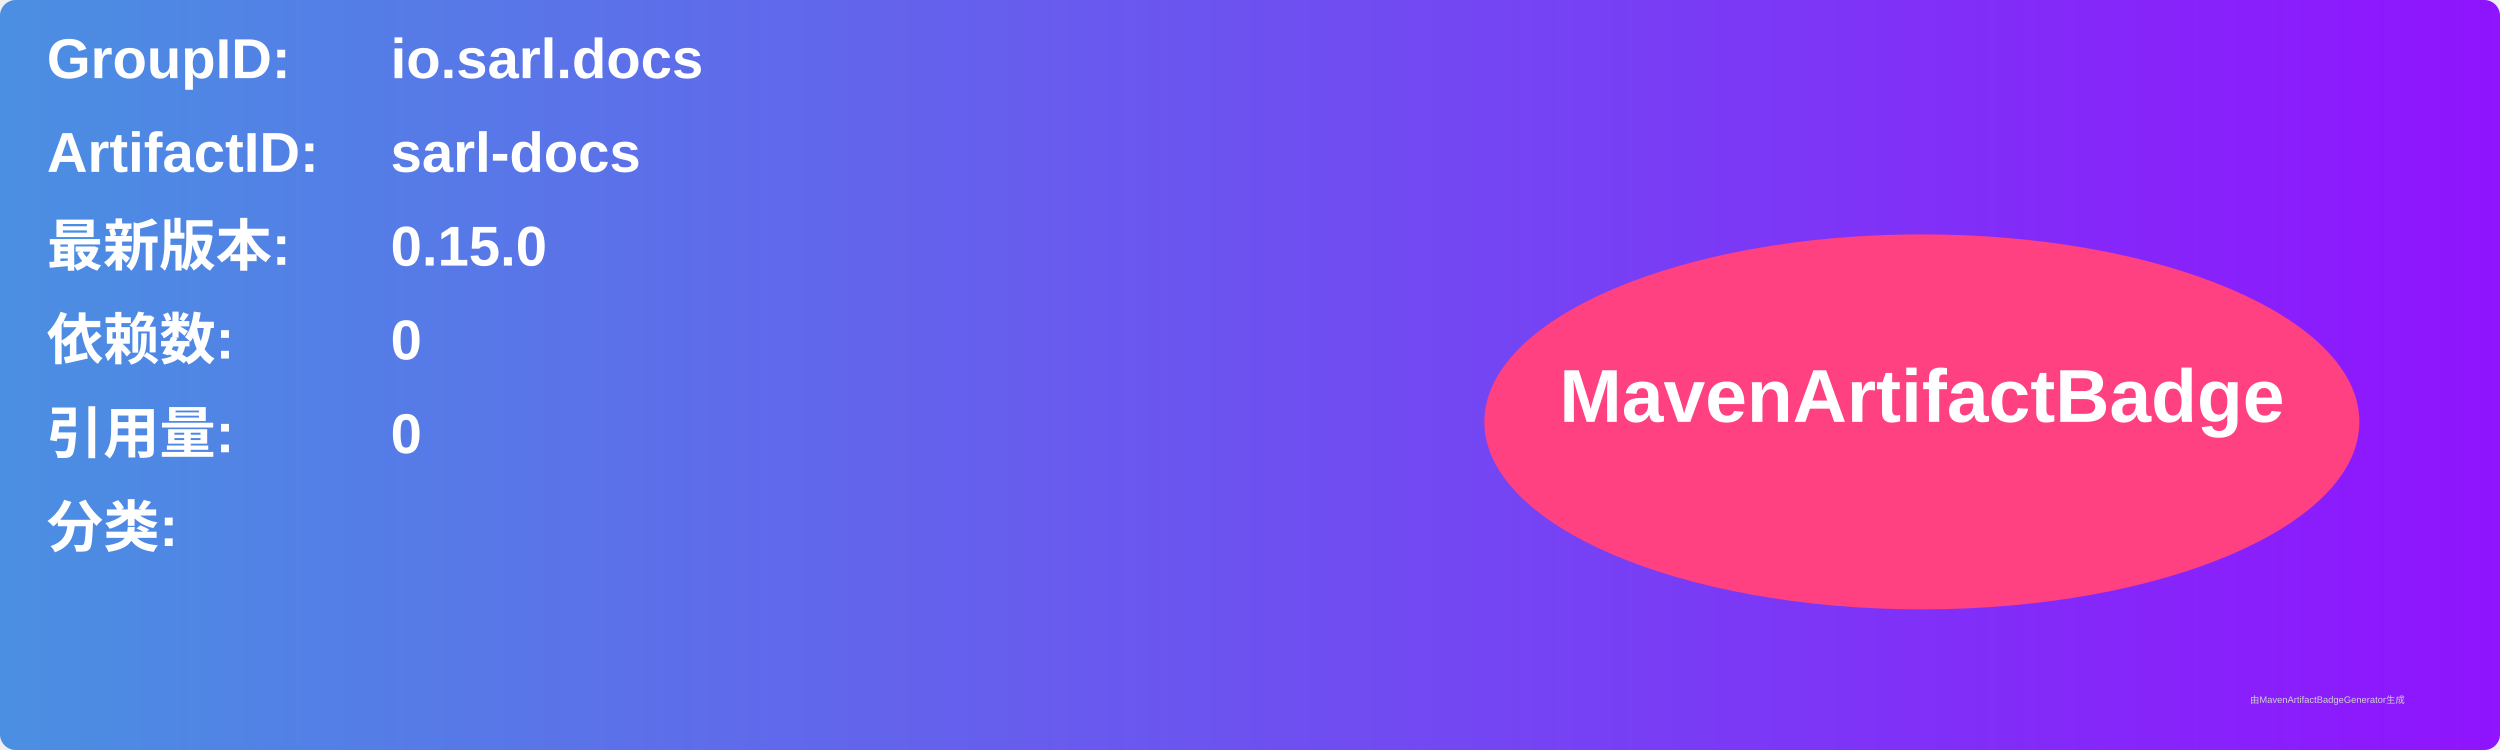
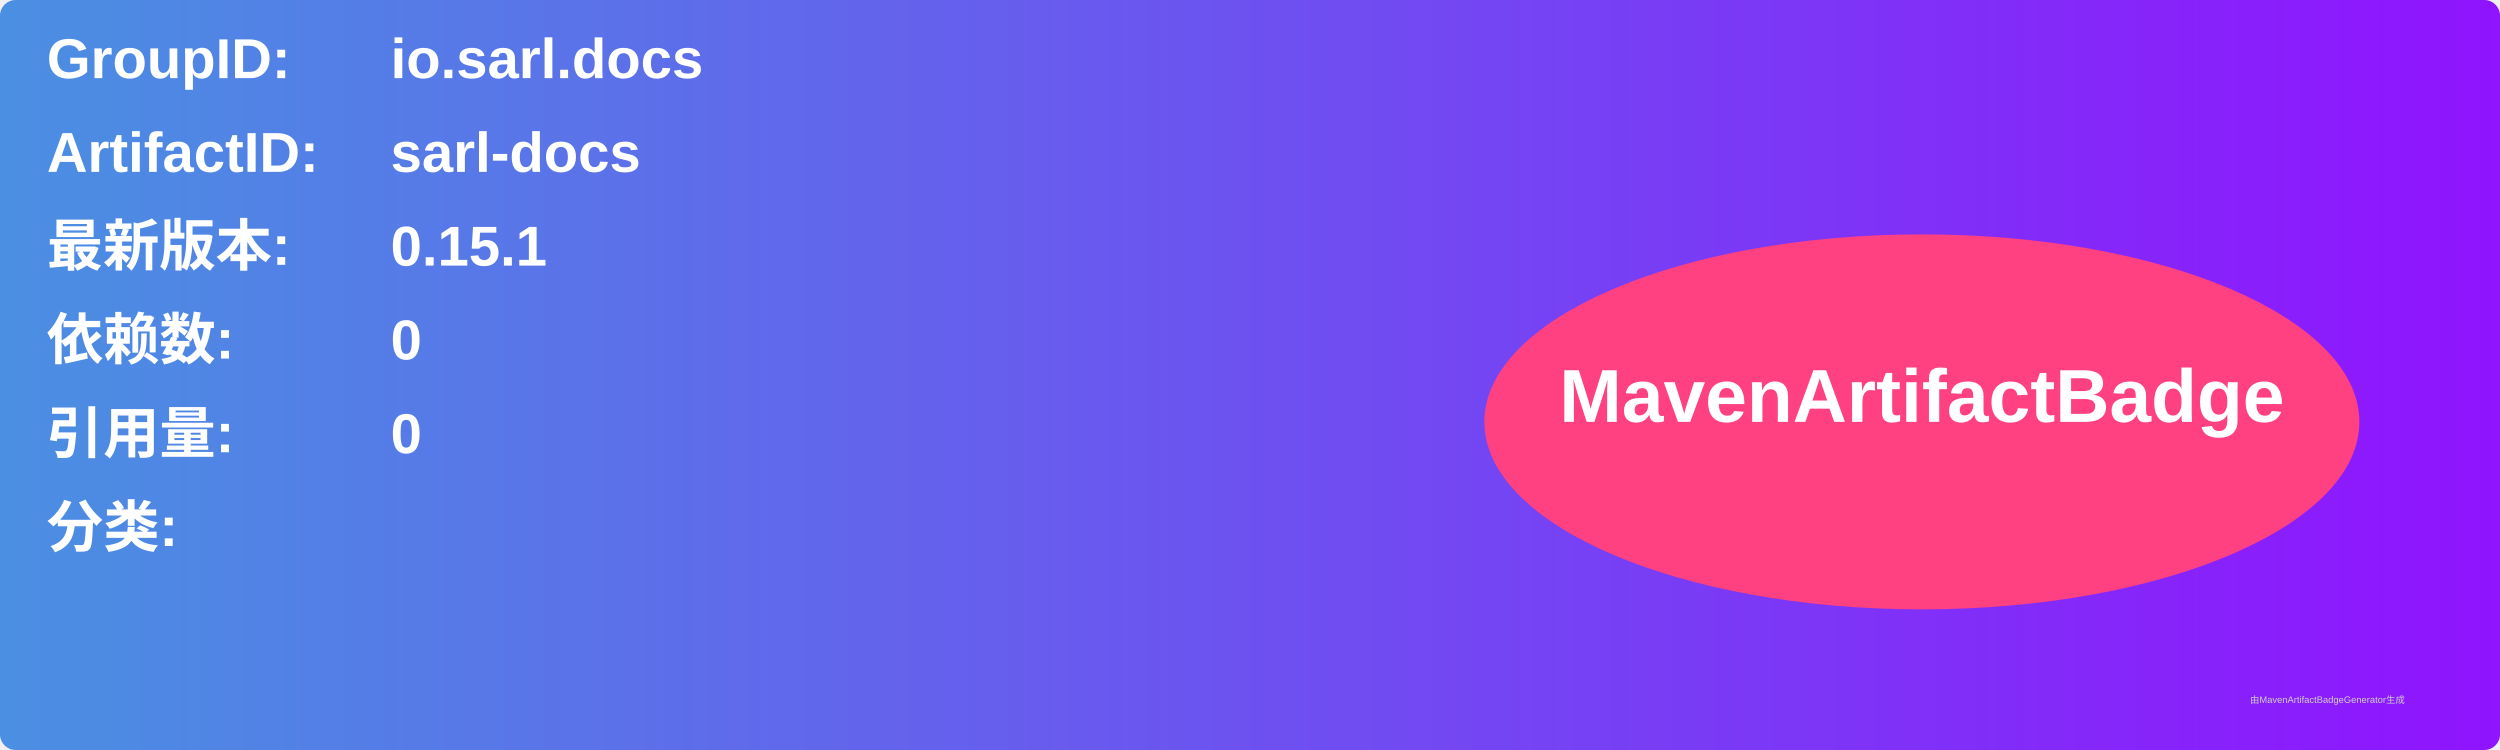
<svg xmlns="http://www.w3.org/2000/svg" width="800" height="240" viewBox="0 0 800 240">
  <linearGradient id="grad" x1="0%" y1="0%" x2="100%" y2="0%">
    <stop offset="0%" stop-color="#4a90e2" />
    <stop offset="100%" stop-color="#9013fe" />
  </linearGradient>
  <rect width="100%" height="100%" rx="5" ry="5" fill="url(#grad)" />
  <g transform="translate(15, 15)">
    <text x="0" y="10" font-family="Arial" font-size="18" fill="white" font-weight="bold" width="260">GroupID:</text>
    <text x="110" y="10" font-family="Arial" font-size="18" fill="white" font-weight="bold" width="460">io.sarl.docs</text>
    <text x="0" y="40" font-family="Arial" font-size="18" fill="white" font-weight="bold" width="260">ArtifactID:</text>
    <text x="110" y="40" font-family="Arial" font-size="18" fill="white" font-weight="bold" width="460">sarl-docs</text>
    <text x="0" y="70" font-family="Arial" font-size="18" fill="white" font-weight="bold">最新版本:</text>
    <text x="110" y="70" font-family="Arial" font-size="18" fill="white" font-weight="bold">
-       <tspan font-weight="bold">0.15.0</tspan>
+       <tspan font-weight="bold">0.15.1</tspan>
    </text>
    <text x="0" y="100" font-family="Arial" font-size="18" fill="white" font-weight="bold">依赖数: </text>
    <text x="110" y="100" font-family="Arial" font-size="18" fill="white">
      <tspan font-weight="bold">0</tspan>
    </text>
    <text x="0" y="130" font-family="Arial" font-size="18" fill="white" font-weight="bold">引用量: </text>
    <text x="110" y="130" font-family="Arial" font-size="18" fill="white">
      <tspan font-weight="bold">0</tspan>
    </text>
    <text x="0" y="160" font-family="Arial" font-size="18" fill="white" font-weight="bold">分类:</text>
    <text x="10" y="190" font-family="Arial" font-size="10" fill="white">
      <tspan font-weight="bold" />
    </text>
    <ellipse cx="600" cy="120" rx="140" ry="60" fill="#ff4081" />
    <text x="600" y="120" text-anchor="middle" font-family="Arial" font-size="24" fill="white" font-weight="bold">MavenArtifactBadge</text>
  </g>
  <text x="720" y="225" font-family="Arial" font-size="3" fill="#d0d0d0">由MavenArtifactBadgeGenerator生成</text>
</svg>
